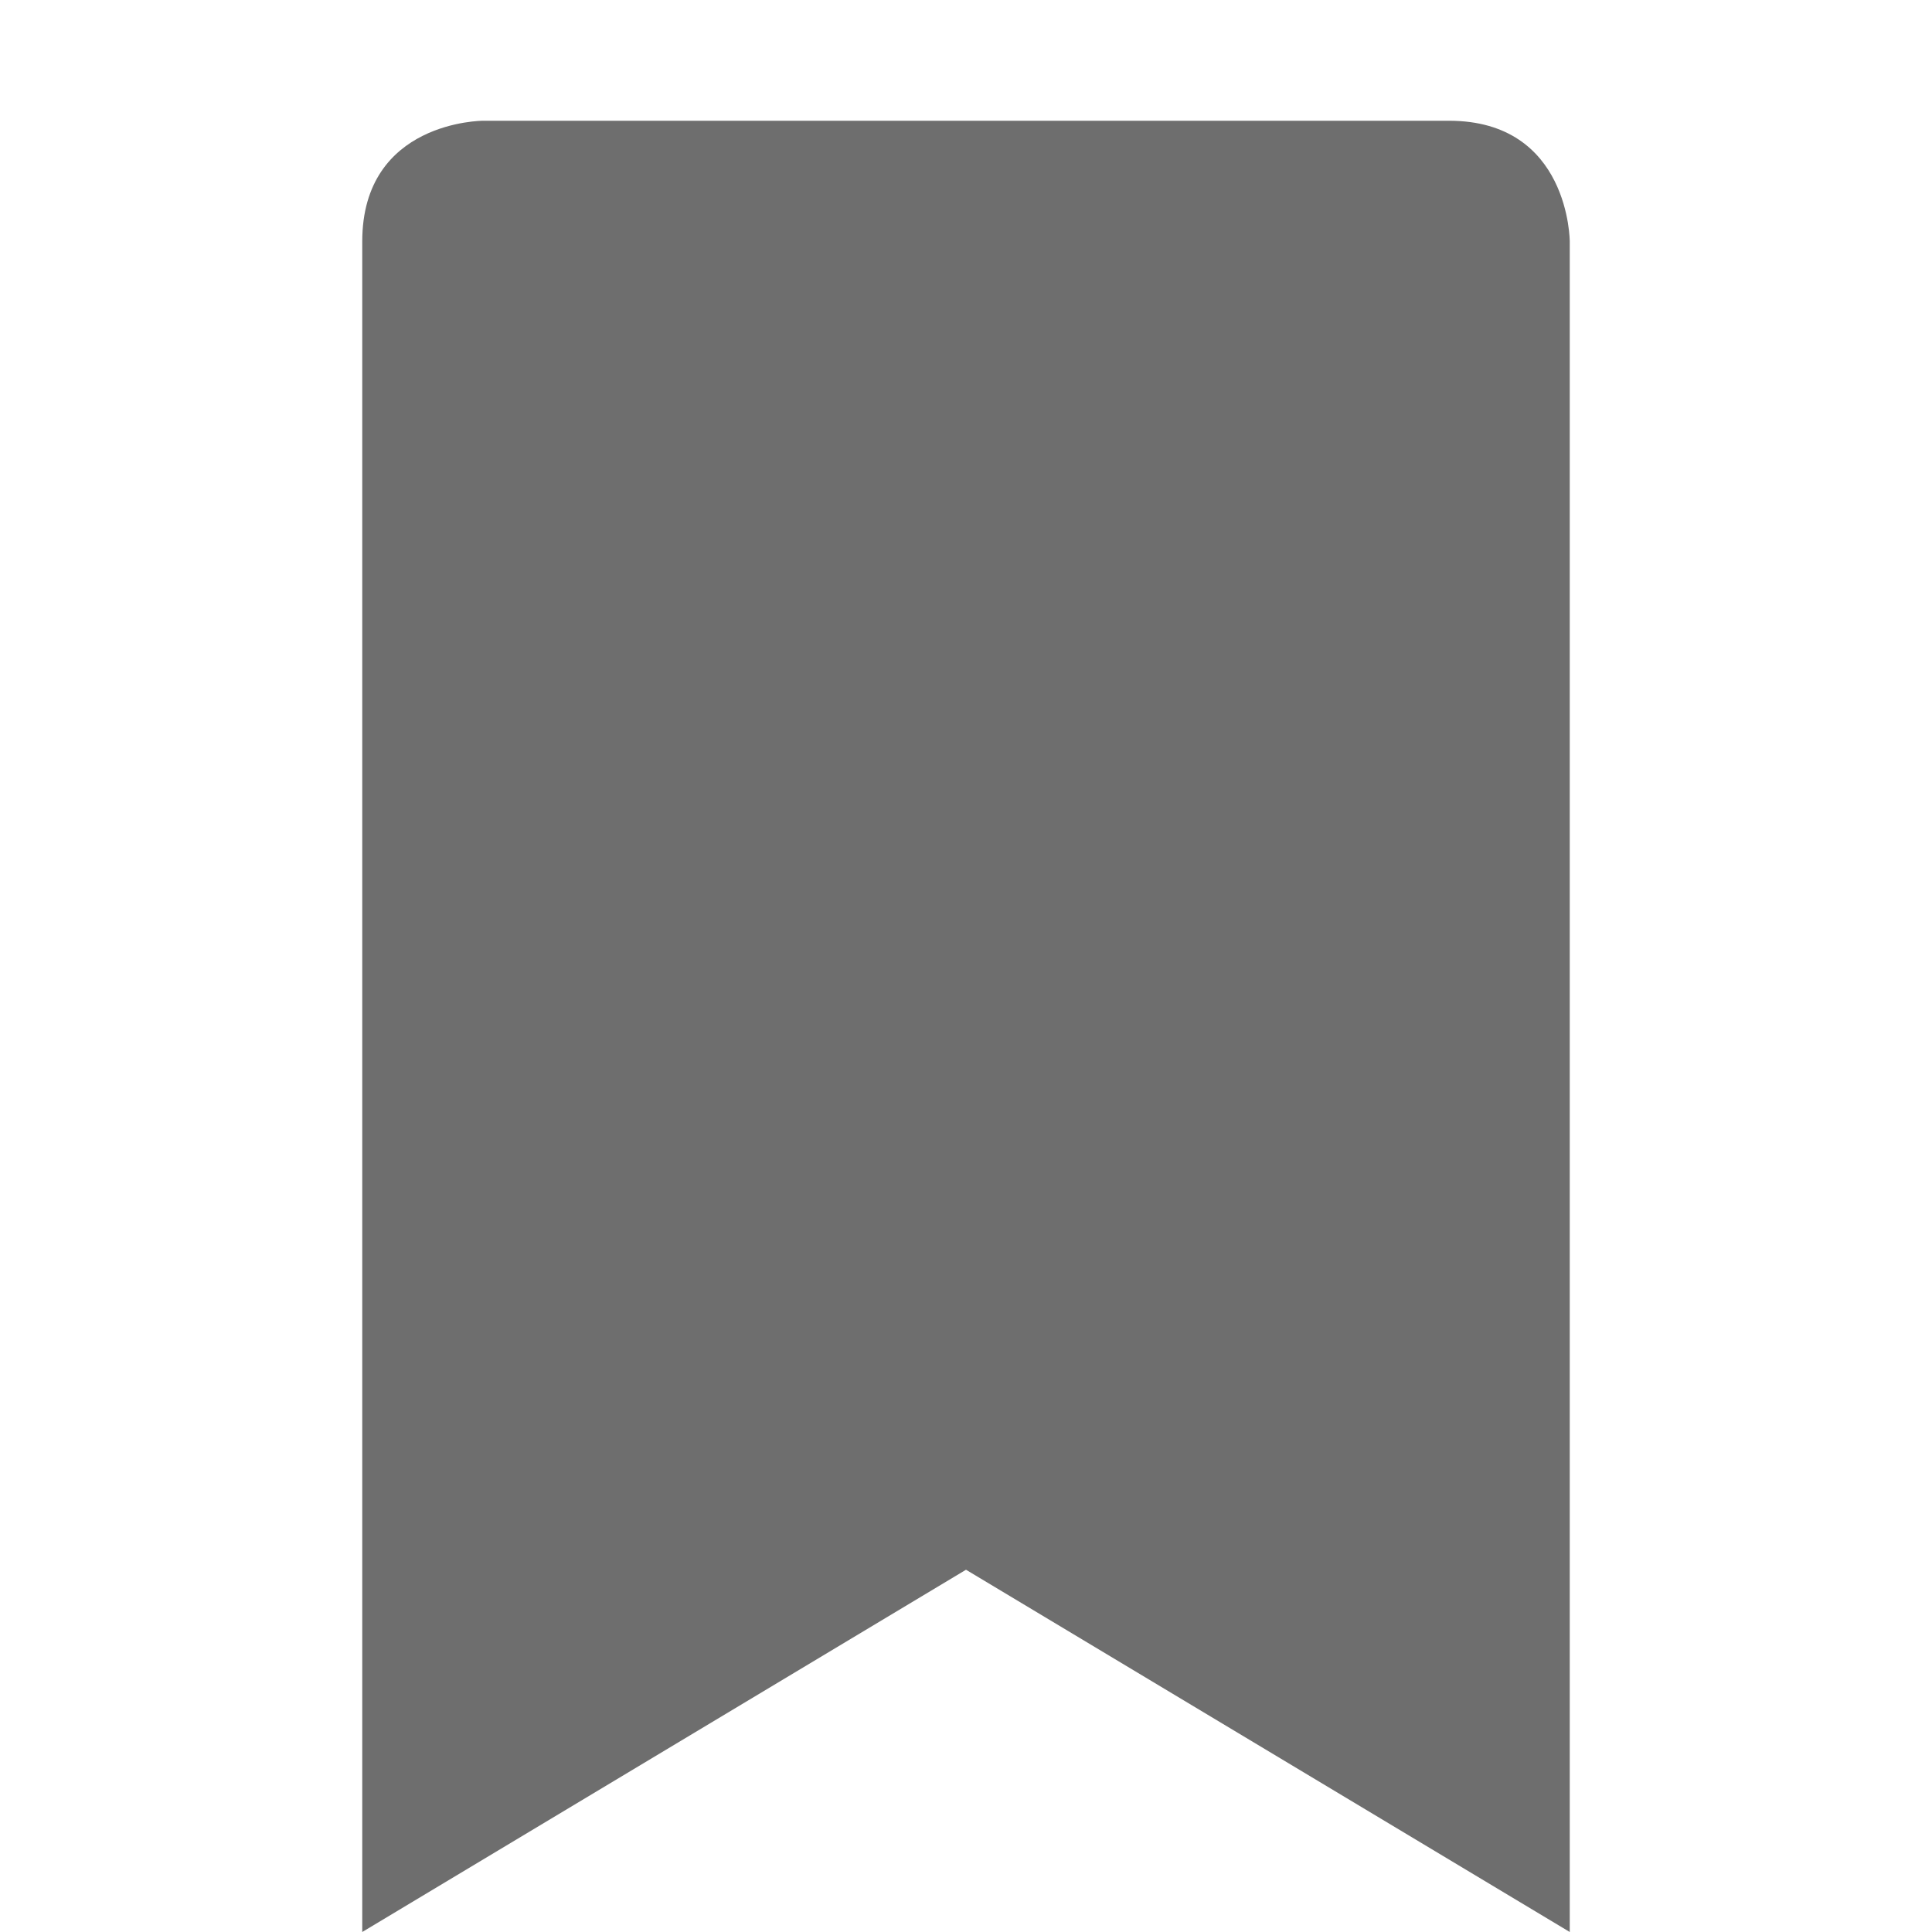
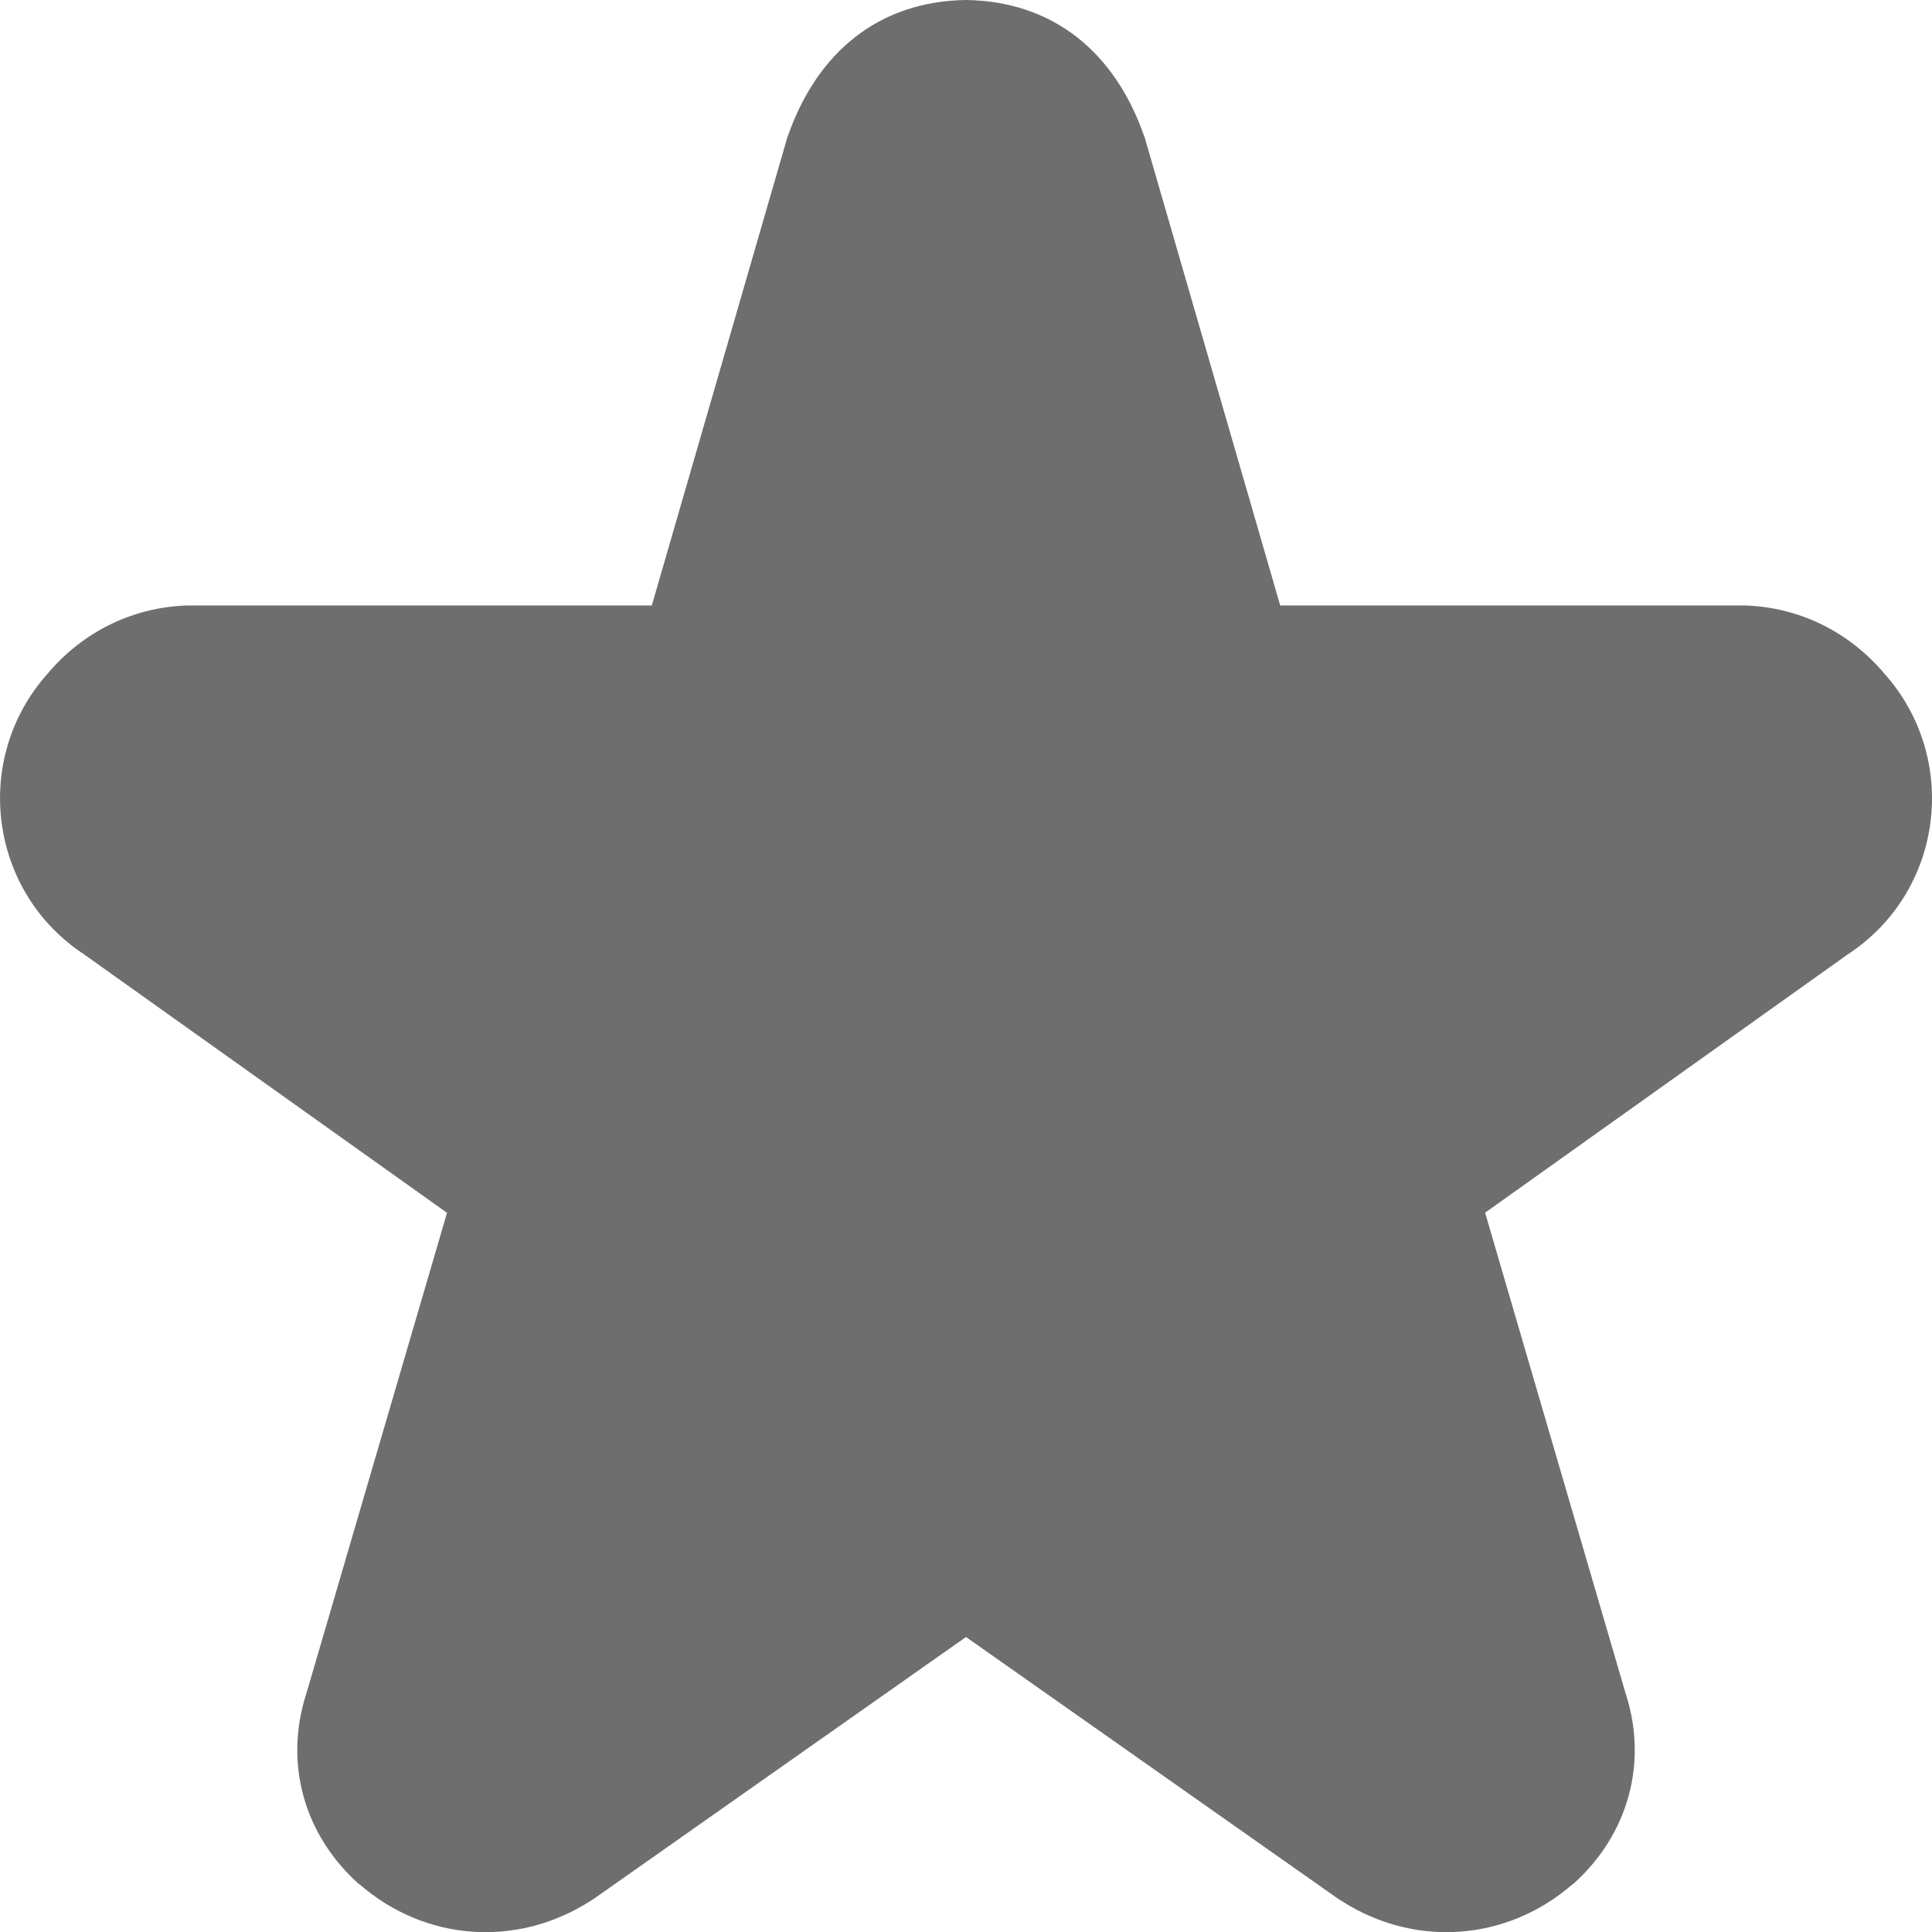
- <svg xmlns="http://www.w3.org/2000/svg" width="16" height="16" viewBox="0 0 16 16">
+ <svg xmlns="http://www.w3.org/2000/svg" width="16" height="16" version="1.1">
  <defs>
    <style id="current-color-scheme" type="text/css">
   .ColorScheme-Text { color:#6e6e6e; } .ColorScheme-Highlight { color:#5294e2; }
  </style>
  </defs>
-   <path style="fill:currentColor" class="ColorScheme-Text" d="M 4 1 C 4 1 3 1 3 2 L 3 16 L 8 13 L 13 16 L 13 2 C 13 2 13 1 12 1 L 4 1 z" />
+   <path style="fill:currentColor" class="ColorScheme-Text" d="M 8,-1.0572069e-6 C 7.279,0.01 6.765,0.432 6.523,1.132 l 0.008,-0.031 -1.133,3.913 -3.82,0 c -0.008,-1.301e-4 -0.017,-1.301e-4 -0.025,0 -0.456,0.014 -0.868,0.22 -1.158,0.564 -0.627,0.701 -0.493,1.804 0.303,2.327 l 3.004,2.139 -1.166,3.985 c -0.001,0.004 -0.003,0.008 -0.004,0.012 -0.178,0.57 -0.011,1.157 0.437,1.559 0.003,0.003 0.008,0.005 0.012,0.008 0.538,0.466 1.294,0.525 1.902,0.139 0.012,-0.007 0.024,-0.014 0.035,-0.022 l 3.082,-2.168 3.082,2.168 c 0.011,0.008 0.024,0.014 0.035,0.022 0.608,0.386 1.364,0.327 1.902,-0.139 0.003,-0.003 0.009,-0.005 0.012,-0.008 0.448,-0.402 0.616,-0.989 0.437,-1.559 -0.001,-0.004 -0.003,-0.008 -0.004,-0.012 L 12.299,10.043 15.302,7.904 C 16.099,7.382 16.232,6.279 15.605,5.578 15.315,5.234 14.903,5.028 14.447,5.014 c -0.008,-1.302e-4 -0.017,-1.302e-4 -0.025,0 l -3.82,0 -1.133,-3.913 0.008,0.031 C 9.235,0.432 8.721,0.01 8,-1.0572069e-6 Z" />
</svg>
